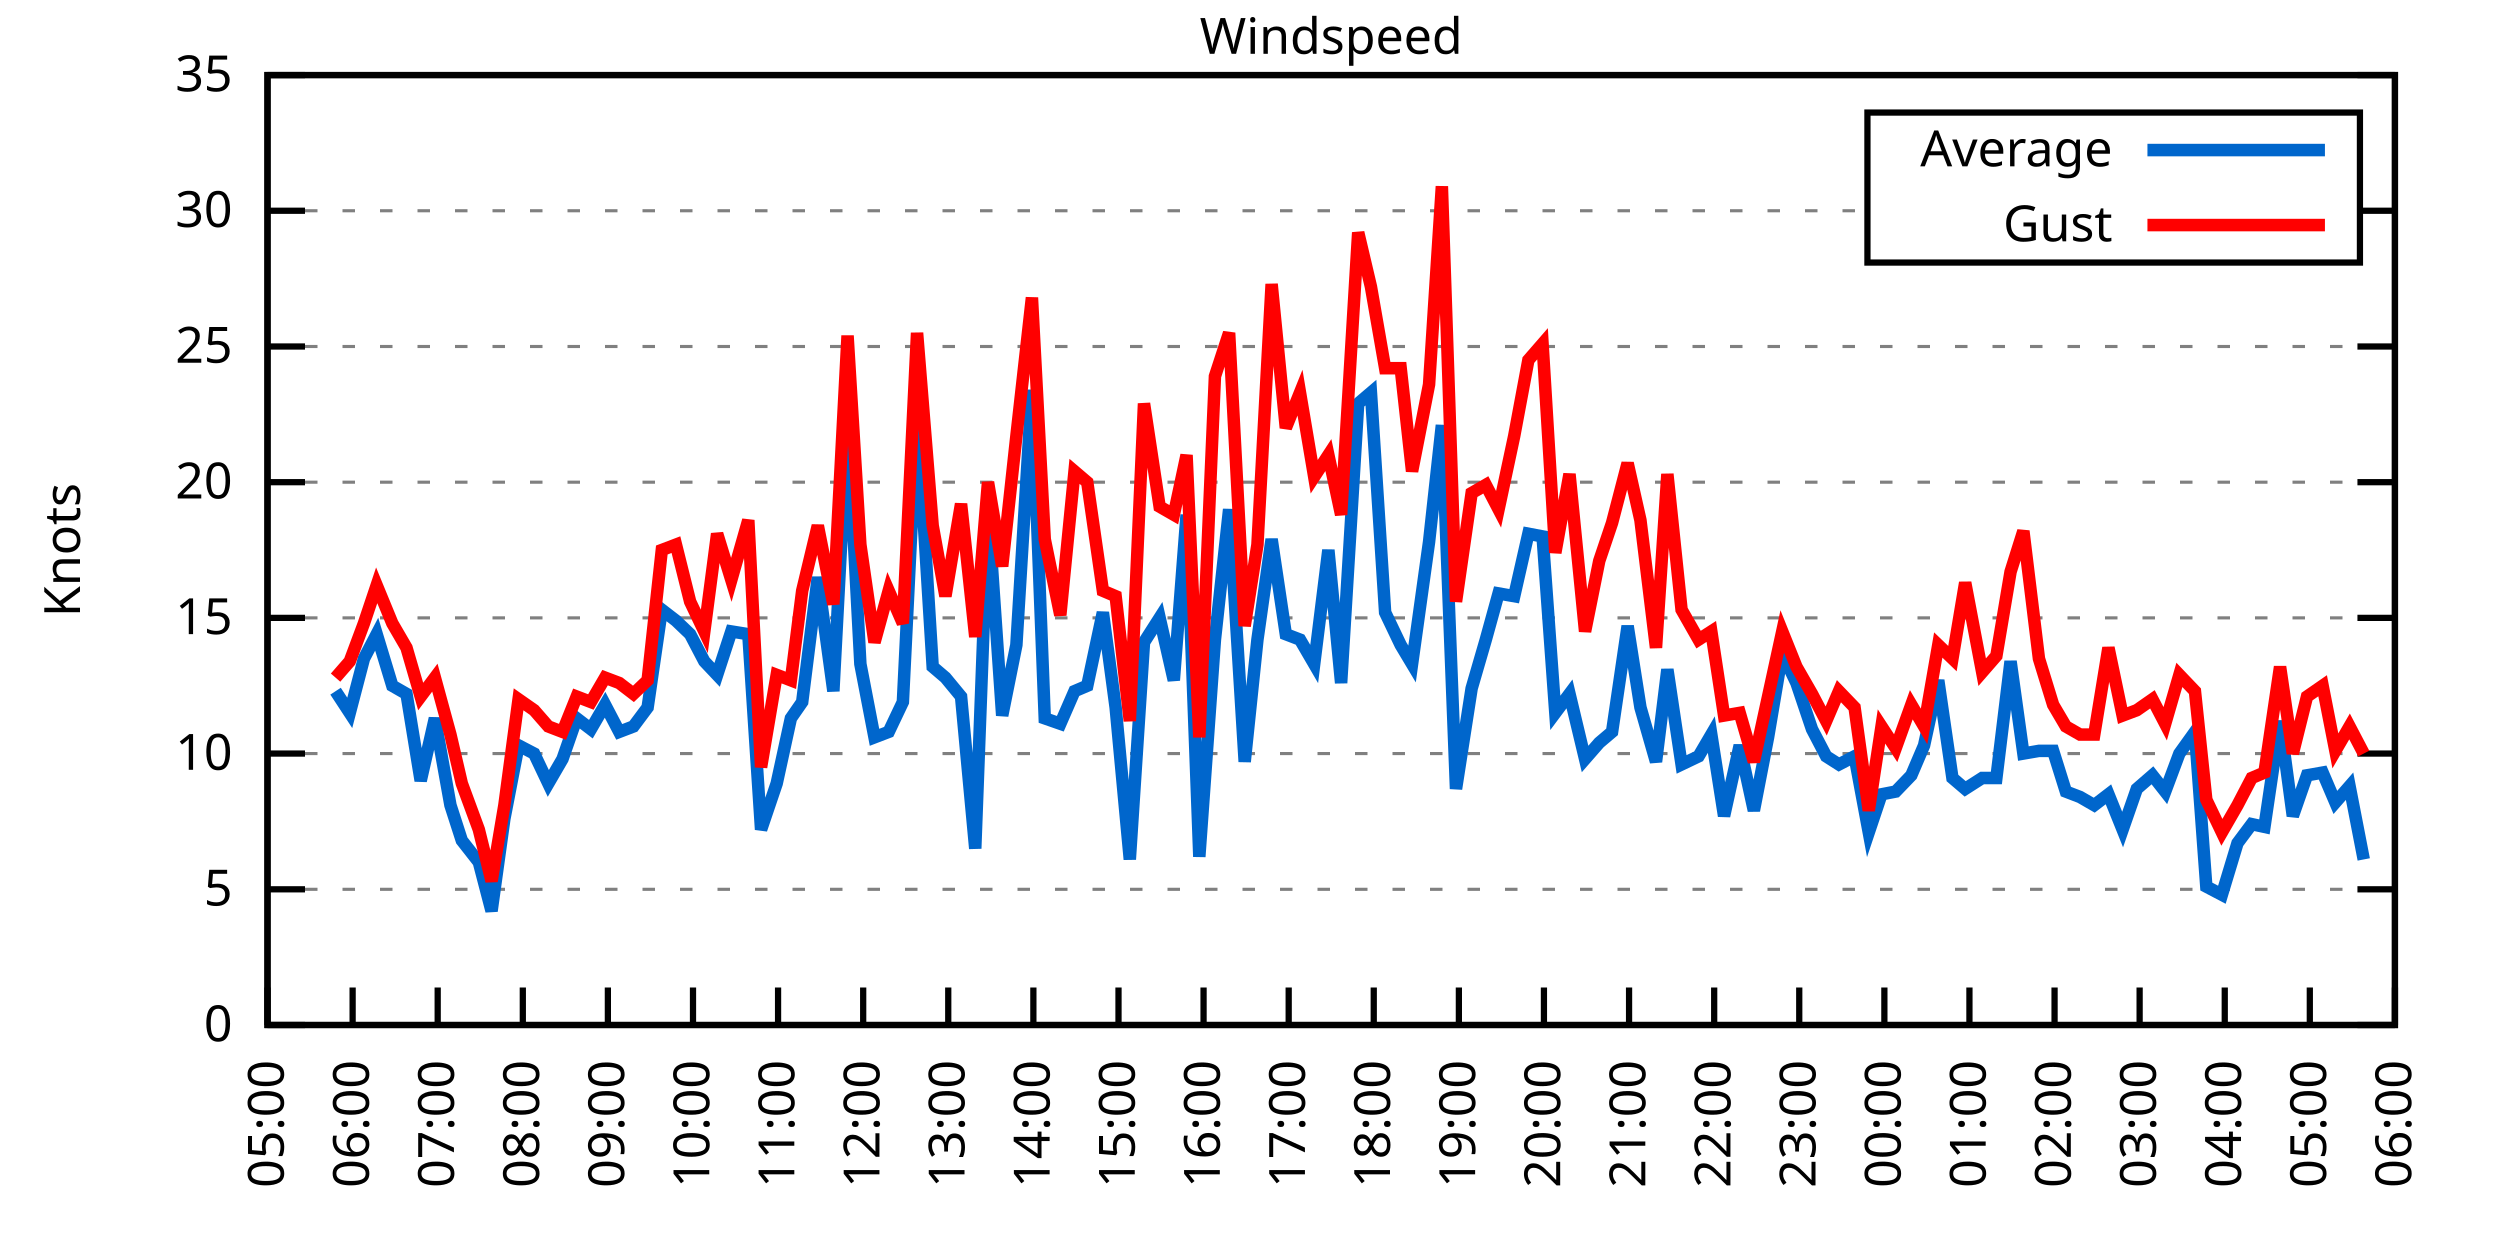
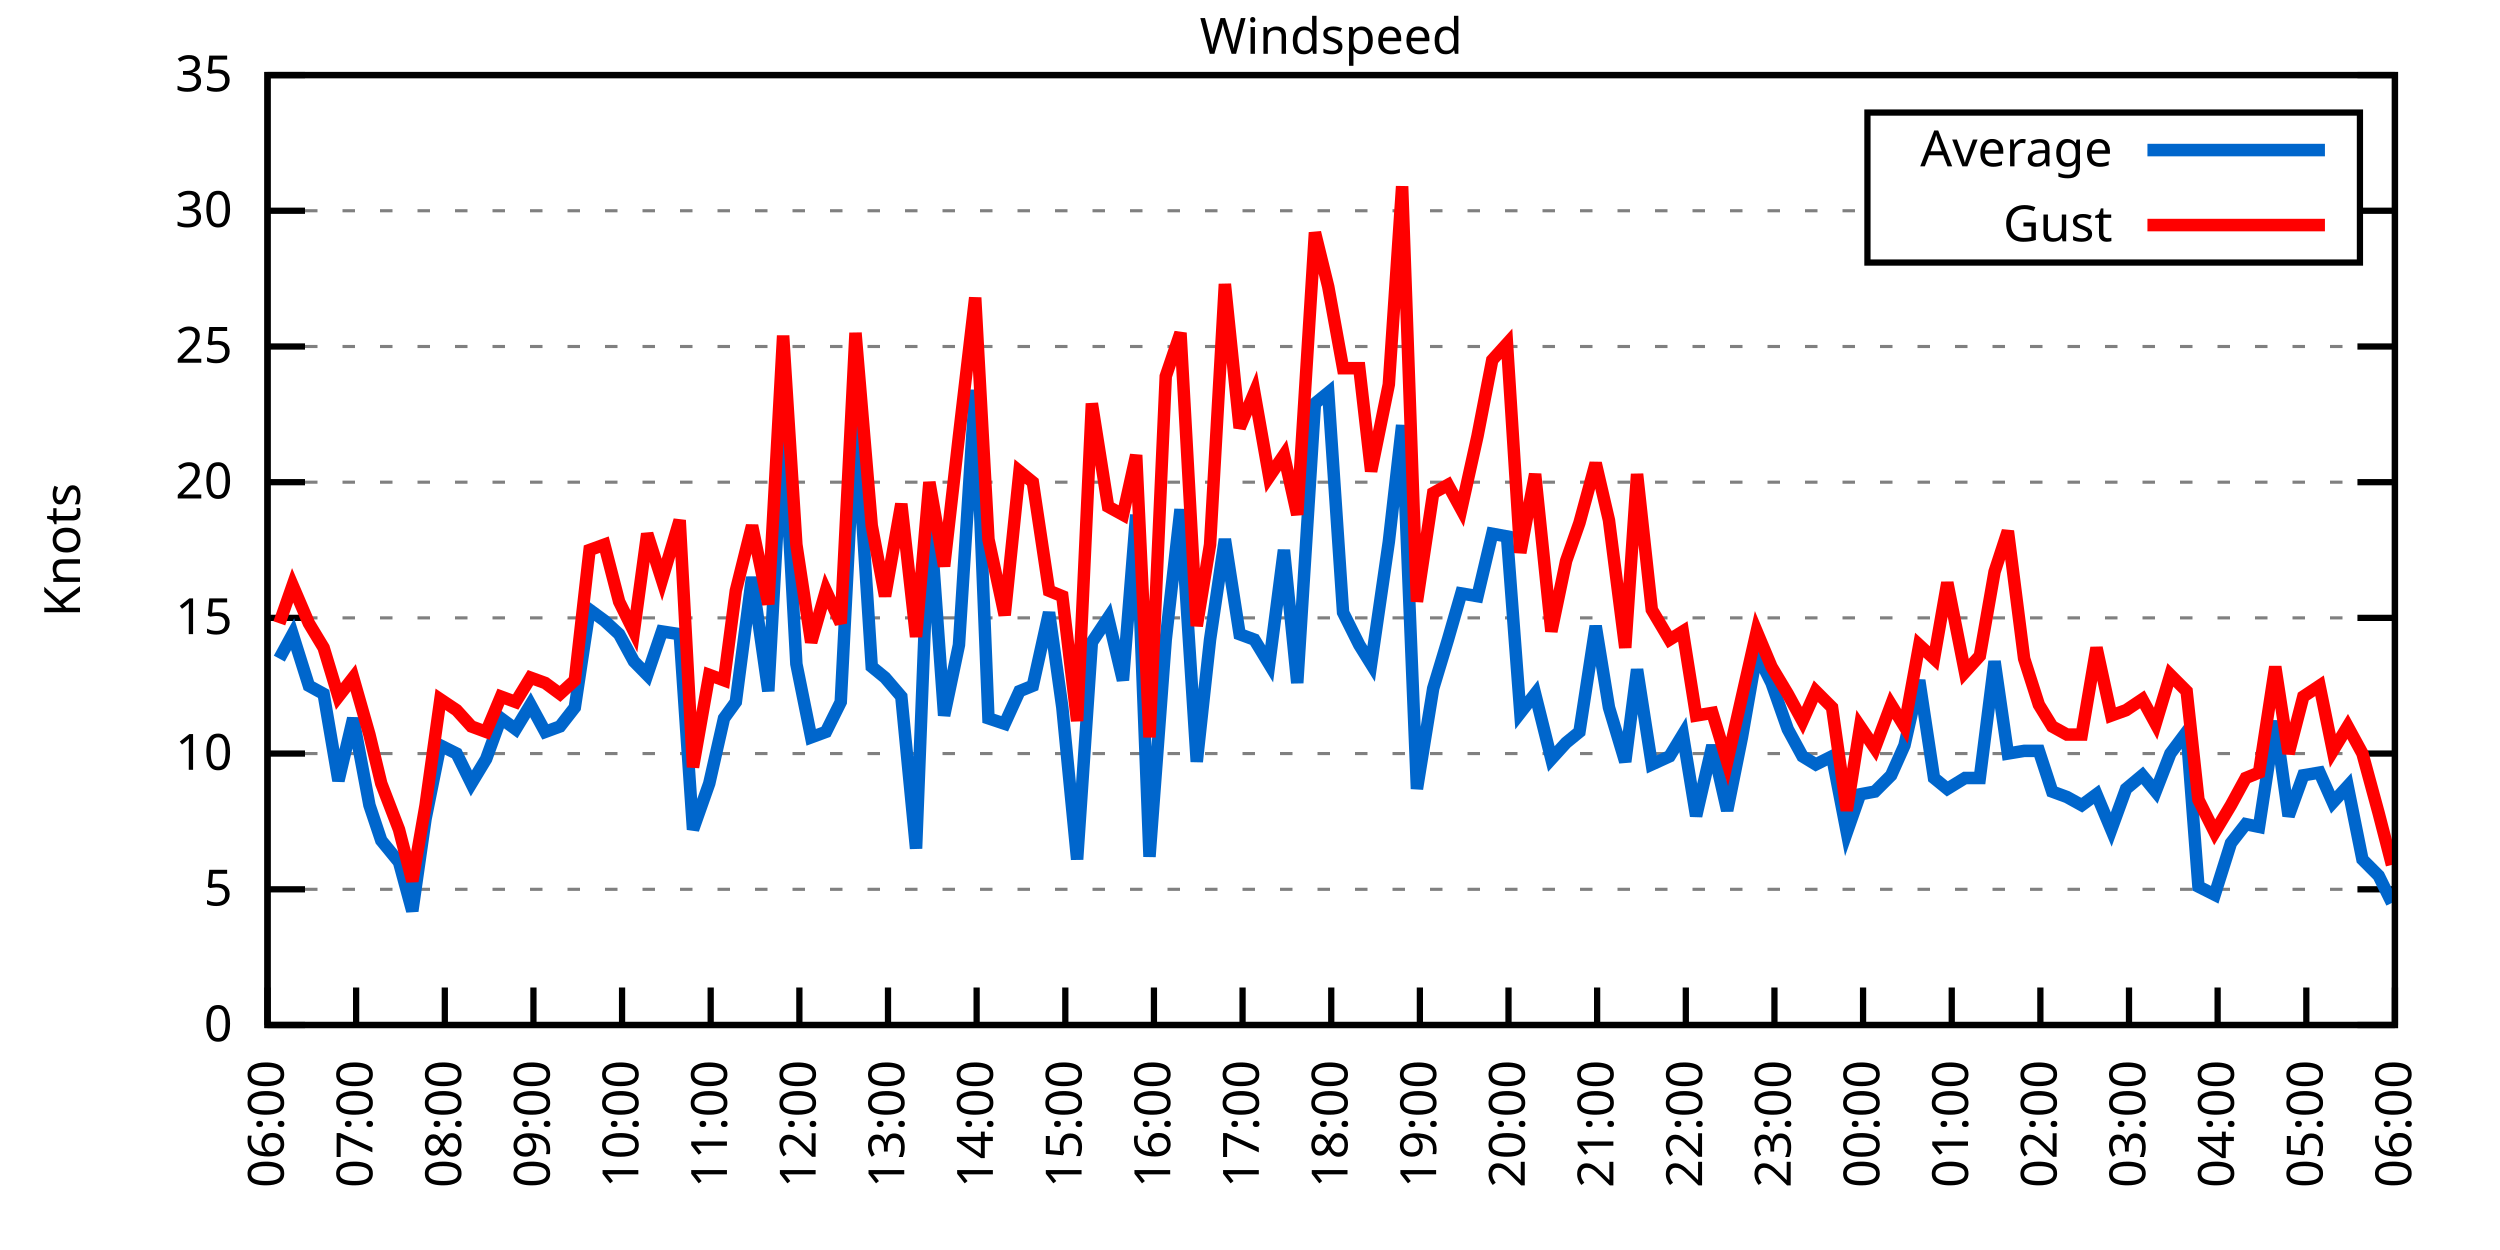
<svg xmlns="http://www.w3.org/2000/svg" xmlns:xlink="http://www.w3.org/1999/xlink" width="400" height="200" viewBox="0 0 400 200">
  <g id="gnuplot_canvas">
    <rect x="0" y="0" width="400" height="200" fill="none" />
    <defs>
      <circle id="gpDot" r="0.5" stroke-width="0.5" stroke="currentColor" />
      <path id="gpPt0" stroke-width="0.333" stroke="currentColor" d="M-1,0 h2 M0,-1 v2" />
      <path id="gpPt1" stroke-width="0.333" stroke="currentColor" d="M-1,-1 L1,1 M1,-1 L-1,1" />
      <path id="gpPt2" stroke-width="0.333" stroke="currentColor" d="M-1,0 L1,0 M0,-1 L0,1 M-1,-1 L1,1 M-1,1 L1,-1" />
      <rect id="gpPt3" stroke-width="0.333" stroke="currentColor" x="-1" y="-1" width="2" height="2" />
      <rect id="gpPt4" stroke-width="0.333" stroke="currentColor" fill="currentColor" x="-1" y="-1" width="2" height="2" />
      <circle id="gpPt5" stroke-width="0.333" stroke="currentColor" cx="0" cy="0" r="1" />
      <use xlink:href="#gpPt5" id="gpPt6" fill="currentColor" stroke="none" />
      <path id="gpPt7" stroke-width="0.333" stroke="currentColor" d="M0,-1.33 L-1.33,0.67 L1.33,0.67 z" />
      <use xlink:href="#gpPt7" id="gpPt8" fill="currentColor" stroke="none" />
      <use xlink:href="#gpPt7" id="gpPt9" stroke="currentColor" transform="rotate(180)" />
      <use xlink:href="#gpPt9" id="gpPt10" fill="currentColor" stroke="none" />
      <use xlink:href="#gpPt3" id="gpPt11" stroke="currentColor" transform="rotate(45)" />
      <use xlink:href="#gpPt11" id="gpPt12" fill="currentColor" stroke="none" />
      <path id="gpPt13" stroke-width="0.333" stroke="currentColor" d="M0,1.330 L1.265,0.411 L0.782,-1.067 L-0.782,-1.076 L-1.265,0.411 z" />
      <use xlink:href="#gpPt13" id="gpPt14" fill="currentColor" stroke="none" />
      <filter id="textbox" filterUnits="objectBoundingBox" x="0" y="0" height="1" width="1">
        <feFlood flood-color="white" flood-opacity="1" result="bgnd" />
        <feComposite in="SourceGraphic" in2="bgnd" operator="atop" />
      </filter>
      <filter id="greybox" filterUnits="objectBoundingBox" x="0" y="0" height="1" width="1">
        <feFlood flood-color="lightgrey" flood-opacity="1" result="grey" />
        <feComposite in="SourceGraphic" in2="grey" operator="atop" />
      </filter>
    </defs>
    <g fill="none" color="white" stroke="currentColor" stroke-width="1.00" stroke-linecap="butt" stroke-linejoin="miter">
</g>
    <g fill="none" color="black" stroke="currentColor" stroke-width="1.00" stroke-linecap="butt" stroke-linejoin="miter">
      <g stroke="none" shape-rendering="crispEdges">
        <polygon fill="rgb(255, 255, 255)" points="42.80,164.00 383.18,164.00 383.18,12.02 42.80,12.02 " />
      </g>
    </g>
    <g fill="none" color="black" stroke="currentColor" stroke-width="1.00" stroke-linecap="butt" stroke-linejoin="miter">
</g>
    <g fill="none" color="black" stroke="black" stroke-width="0.50" stroke-linecap="butt" stroke-linejoin="miter">
</g>
    <g fill="none" color="gray" stroke="currentColor" stroke-width="0.50" stroke-linecap="butt" stroke-linejoin="miter">
      <path stroke="gray" stroke-dasharray="2,4" class="gridline" d="M42.80,164.00 L383.19,164.00  " />
    </g>
    <g fill="none" color="gray" stroke="gray" stroke-width="1.00" stroke-linecap="butt" stroke-linejoin="miter">
</g>
    <g fill="none" color="black" stroke="currentColor" stroke-width="1.00" stroke-linecap="butt" stroke-linejoin="miter">
      <path stroke="black" d="M42.80,164.00 L48.80,164.00 M383.19,164.00 L377.19,164.00  " />
      <g transform="translate(37.20,166.60)" stroke="none" fill="black" font-family="Sans" font-size="8.00" text-anchor="end">
        <text>
          <tspan font-family="Sans"> 0</tspan>
        </text>
      </g>
    </g>
    <g fill="none" color="black" stroke="currentColor" stroke-width="1.00" stroke-linecap="butt" stroke-linejoin="miter">
</g>
    <g fill="none" color="black" stroke="black" stroke-width="0.50" stroke-linecap="butt" stroke-linejoin="miter">
</g>
    <g fill="none" color="gray" stroke="currentColor" stroke-width="0.50" stroke-linecap="butt" stroke-linejoin="miter">
      <path stroke="gray" stroke-dasharray="2,4" class="gridline" d="M42.80,142.29 L383.19,142.29  " />
    </g>
    <g fill="none" color="gray" stroke="gray" stroke-width="1.00" stroke-linecap="butt" stroke-linejoin="miter">
</g>
    <g fill="none" color="black" stroke="currentColor" stroke-width="1.00" stroke-linecap="butt" stroke-linejoin="miter">
      <path stroke="black" d="M42.80,142.29 L48.80,142.29 M383.19,142.29 L377.19,142.29  " />
      <g transform="translate(37.20,144.89)" stroke="none" fill="black" font-family="Sans" font-size="8.00" text-anchor="end">
        <text>
          <tspan font-family="Sans"> 5</tspan>
        </text>
      </g>
    </g>
    <g fill="none" color="black" stroke="currentColor" stroke-width="1.00" stroke-linecap="butt" stroke-linejoin="miter">
</g>
    <g fill="none" color="black" stroke="black" stroke-width="0.50" stroke-linecap="butt" stroke-linejoin="miter">
</g>
    <g fill="none" color="gray" stroke="currentColor" stroke-width="0.50" stroke-linecap="butt" stroke-linejoin="miter">
      <path stroke="gray" stroke-dasharray="2,4" class="gridline" d="M42.80,120.57 L383.19,120.57  " />
    </g>
    <g fill="none" color="gray" stroke="gray" stroke-width="1.00" stroke-linecap="butt" stroke-linejoin="miter">
</g>
    <g fill="none" color="black" stroke="currentColor" stroke-width="1.00" stroke-linecap="butt" stroke-linejoin="miter">
      <path stroke="black" d="M42.80,120.57 L48.80,120.57 M383.19,120.57 L377.19,120.57  " />
      <g transform="translate(37.20,123.17)" stroke="none" fill="black" font-family="Sans" font-size="8.00" text-anchor="end">
        <text>
          <tspan font-family="Sans"> 10</tspan>
        </text>
      </g>
    </g>
    <g fill="none" color="black" stroke="currentColor" stroke-width="1.00" stroke-linecap="butt" stroke-linejoin="miter">
</g>
    <g fill="none" color="black" stroke="black" stroke-width="0.50" stroke-linecap="butt" stroke-linejoin="miter">
</g>
    <g fill="none" color="gray" stroke="currentColor" stroke-width="0.50" stroke-linecap="butt" stroke-linejoin="miter">
      <path stroke="gray" stroke-dasharray="2,4" class="gridline" d="M42.80,98.86 L383.19,98.86  " />
    </g>
    <g fill="none" color="gray" stroke="gray" stroke-width="1.00" stroke-linecap="butt" stroke-linejoin="miter">
</g>
    <g fill="none" color="black" stroke="currentColor" stroke-width="1.00" stroke-linecap="butt" stroke-linejoin="miter">
      <path stroke="black" d="M42.80,98.86 L48.80,98.86 M383.19,98.86 L377.19,98.86  " />
      <g transform="translate(37.20,101.46)" stroke="none" fill="black" font-family="Sans" font-size="8.00" text-anchor="end">
        <text>
          <tspan font-family="Sans"> 15</tspan>
        </text>
      </g>
    </g>
    <g fill="none" color="black" stroke="currentColor" stroke-width="1.00" stroke-linecap="butt" stroke-linejoin="miter">
</g>
    <g fill="none" color="black" stroke="black" stroke-width="0.50" stroke-linecap="butt" stroke-linejoin="miter">
</g>
    <g fill="none" color="gray" stroke="currentColor" stroke-width="0.50" stroke-linecap="butt" stroke-linejoin="miter">
      <path stroke="gray" stroke-dasharray="2,4" class="gridline" d="M42.80,77.15 L383.19,77.15  " />
    </g>
    <g fill="none" color="gray" stroke="gray" stroke-width="1.00" stroke-linecap="butt" stroke-linejoin="miter">
</g>
    <g fill="none" color="black" stroke="currentColor" stroke-width="1.00" stroke-linecap="butt" stroke-linejoin="miter">
      <path stroke="black" d="M42.80,77.15 L48.80,77.15 M383.19,77.15 L377.19,77.15  " />
      <g transform="translate(37.20,79.75)" stroke="none" fill="black" font-family="Sans" font-size="8.00" text-anchor="end">
        <text>
          <tspan font-family="Sans"> 20</tspan>
        </text>
      </g>
    </g>
    <g fill="none" color="black" stroke="currentColor" stroke-width="1.00" stroke-linecap="butt" stroke-linejoin="miter">
</g>
    <g fill="none" color="black" stroke="black" stroke-width="0.50" stroke-linecap="butt" stroke-linejoin="miter">
</g>
    <g fill="none" color="gray" stroke="currentColor" stroke-width="0.50" stroke-linecap="butt" stroke-linejoin="miter">
      <path stroke="gray" stroke-dasharray="2,4" class="gridline" d="M42.80,55.44 L383.19,55.44  " />
    </g>
    <g fill="none" color="gray" stroke="gray" stroke-width="1.00" stroke-linecap="butt" stroke-linejoin="miter">
</g>
    <g fill="none" color="black" stroke="currentColor" stroke-width="1.00" stroke-linecap="butt" stroke-linejoin="miter">
      <path stroke="black" d="M42.80,55.44 L48.80,55.44 M383.19,55.44 L377.19,55.44  " />
      <g transform="translate(37.20,58.04)" stroke="none" fill="black" font-family="Sans" font-size="8.00" text-anchor="end">
        <text>
          <tspan font-family="Sans"> 25</tspan>
        </text>
      </g>
    </g>
    <g fill="none" color="black" stroke="currentColor" stroke-width="1.00" stroke-linecap="butt" stroke-linejoin="miter">
</g>
    <g fill="none" color="black" stroke="black" stroke-width="0.50" stroke-linecap="butt" stroke-linejoin="miter">
</g>
    <g fill="none" color="gray" stroke="currentColor" stroke-width="0.50" stroke-linecap="butt" stroke-linejoin="miter">
      <path stroke="gray" stroke-dasharray="2,4" class="gridline" d="M42.80,33.72 L298.79,33.72 M377.59,33.72 L383.19,33.72  " />
    </g>
    <g fill="none" color="gray" stroke="gray" stroke-width="1.00" stroke-linecap="butt" stroke-linejoin="miter">
</g>
    <g fill="none" color="black" stroke="currentColor" stroke-width="1.00" stroke-linecap="butt" stroke-linejoin="miter">
      <path stroke="black" d="M42.80,33.72 L48.80,33.72 M383.19,33.72 L377.19,33.72  " />
      <g transform="translate(37.20,36.32)" stroke="none" fill="black" font-family="Sans" font-size="8.00" text-anchor="end">
        <text>
          <tspan font-family="Sans"> 30</tspan>
        </text>
      </g>
    </g>
    <g fill="none" color="black" stroke="currentColor" stroke-width="1.00" stroke-linecap="butt" stroke-linejoin="miter">
</g>
    <g fill="none" color="black" stroke="black" stroke-width="0.50" stroke-linecap="butt" stroke-linejoin="miter">
</g>
    <g fill="none" color="gray" stroke="currentColor" stroke-width="0.50" stroke-linecap="butt" stroke-linejoin="miter">
      <path stroke="gray" stroke-dasharray="2,4" class="gridline" d="M42.80,12.01 L383.19,12.01  " />
    </g>
    <g fill="none" color="gray" stroke="gray" stroke-width="1.00" stroke-linecap="butt" stroke-linejoin="miter">
</g>
    <g fill="none" color="black" stroke="currentColor" stroke-width="1.00" stroke-linecap="butt" stroke-linejoin="miter">
      <path stroke="black" d="M42.80,12.01 L48.80,12.01 M383.19,12.01 L377.19,12.01  " />
      <g transform="translate(37.20,14.61)" stroke="none" fill="black" font-family="Sans" font-size="8.00" text-anchor="end">
        <text>
          <tspan font-family="Sans"> 35</tspan>
        </text>
      </g>
    </g>
    <g fill="none" color="black" stroke="currentColor" stroke-width="1.00" stroke-linecap="butt" stroke-linejoin="miter">
      <path stroke="black" d="M42.80,164.00 L42.80,158.00  " />
      <g transform="translate(45.40,169.60) rotate(270.00)" stroke="none" fill="black" font-family="Sans" font-size="8.00" text-anchor="end">
        <text>
-           <tspan font-family="Sans">05:00</tspan>
-         </text>
-       </g>
-     </g>
-     <g fill="none" color="black" stroke="currentColor" stroke-width="1.00" stroke-linecap="butt" stroke-linejoin="miter">
-       <path stroke="black" d="M56.42,164.00 L56.42,158.00  " />
-       <g transform="translate(59.02,169.60) rotate(270.00)" stroke="none" fill="black" font-family="Sans" font-size="8.00" text-anchor="end">
-         <text>
          <tspan font-family="Sans">06:00</tspan>
        </text>
      </g>
    </g>
    <g fill="none" color="black" stroke="currentColor" stroke-width="1.00" stroke-linecap="butt" stroke-linejoin="miter">
-       <path stroke="black" d="M70.03,164.00 L70.03,158.00  " />
-       <g transform="translate(72.63,169.60) rotate(270.00)" stroke="none" fill="black" font-family="Sans" font-size="8.00" text-anchor="end">
+       <path stroke="black" d="M56.98,164.00 L56.98,158.00  " />
+       <g transform="translate(59.58,169.60) rotate(270.00)" stroke="none" fill="black" font-family="Sans" font-size="8.00" text-anchor="end">
        <text>
          <tspan font-family="Sans">07:00</tspan>
        </text>
      </g>
    </g>
    <g fill="none" color="black" stroke="currentColor" stroke-width="1.00" stroke-linecap="butt" stroke-linejoin="miter">
-       <path stroke="black" d="M83.65,164.00 L83.65,158.00  " />
-       <g transform="translate(86.25,169.60) rotate(270.00)" stroke="none" fill="black" font-family="Sans" font-size="8.00" text-anchor="end">
+       <path stroke="black" d="M71.17,164.00 L71.17,158.00  " />
+       <g transform="translate(73.77,169.60) rotate(270.00)" stroke="none" fill="black" font-family="Sans" font-size="8.00" text-anchor="end">
        <text>
          <tspan font-family="Sans">08:00</tspan>
        </text>
      </g>
    </g>
    <g fill="none" color="black" stroke="currentColor" stroke-width="1.00" stroke-linecap="butt" stroke-linejoin="miter">
-       <path stroke="black" d="M97.26,164.00 L97.26,158.00  " />
-       <g transform="translate(99.86,169.60) rotate(270.00)" stroke="none" fill="black" font-family="Sans" font-size="8.00" text-anchor="end">
+       <path stroke="black" d="M85.35,164.00 L85.35,158.00  " />
+       <g transform="translate(87.95,169.60) rotate(270.00)" stroke="none" fill="black" font-family="Sans" font-size="8.00" text-anchor="end">
        <text>
          <tspan font-family="Sans">09:00</tspan>
        </text>
      </g>
    </g>
    <g fill="none" color="black" stroke="currentColor" stroke-width="1.00" stroke-linecap="butt" stroke-linejoin="miter">
-       <path stroke="black" d="M110.88,164.00 L110.88,158.00  " />
-       <g transform="translate(113.48,169.60) rotate(270.00)" stroke="none" fill="black" font-family="Sans" font-size="8.00" text-anchor="end">
+       <path stroke="black" d="M99.53,164.00 L99.53,158.00  " />
+       <g transform="translate(102.13,169.60) rotate(270.00)" stroke="none" fill="black" font-family="Sans" font-size="8.00" text-anchor="end">
        <text>
          <tspan font-family="Sans">10:00</tspan>
        </text>
      </g>
    </g>
    <g fill="none" color="black" stroke="currentColor" stroke-width="1.00" stroke-linecap="butt" stroke-linejoin="miter">
-       <path stroke="black" d="M124.49,164.00 L124.49,158.00  " />
-       <g transform="translate(127.09,169.60) rotate(270.00)" stroke="none" fill="black" font-family="Sans" font-size="8.00" text-anchor="end">
+       <path stroke="black" d="M113.71,164.00 L113.71,158.00  " />
+       <g transform="translate(116.31,169.60) rotate(270.00)" stroke="none" fill="black" font-family="Sans" font-size="8.00" text-anchor="end">
        <text>
          <tspan font-family="Sans">11:00</tspan>
        </text>
      </g>
    </g>
    <g fill="none" color="black" stroke="currentColor" stroke-width="1.00" stroke-linecap="butt" stroke-linejoin="miter">
-       <path stroke="black" d="M138.11,164.00 L138.11,158.00  " />
-       <g transform="translate(140.71,169.60) rotate(270.00)" stroke="none" fill="black" font-family="Sans" font-size="8.00" text-anchor="end">
+       <path stroke="black" d="M127.90,164.00 L127.90,158.00  " />
+       <g transform="translate(130.50,169.60) rotate(270.00)" stroke="none" fill="black" font-family="Sans" font-size="8.00" text-anchor="end">
        <text>
          <tspan font-family="Sans">12:00</tspan>
        </text>
      </g>
    </g>
    <g fill="none" color="black" stroke="currentColor" stroke-width="1.00" stroke-linecap="butt" stroke-linejoin="miter">
-       <path stroke="black" d="M151.72,164.00 L151.72,158.00  " />
-       <g transform="translate(154.32,169.60) rotate(270.00)" stroke="none" fill="black" font-family="Sans" font-size="8.00" text-anchor="end">
+       <path stroke="black" d="M142.08,164.00 L142.08,158.00  " />
+       <g transform="translate(144.68,169.60) rotate(270.00)" stroke="none" fill="black" font-family="Sans" font-size="8.00" text-anchor="end">
        <text>
          <tspan font-family="Sans">13:00</tspan>
        </text>
      </g>
    </g>
    <g fill="none" color="black" stroke="currentColor" stroke-width="1.00" stroke-linecap="butt" stroke-linejoin="miter">
-       <path stroke="black" d="M165.34,164.00 L165.34,158.00  " />
-       <g transform="translate(167.94,169.60) rotate(270.00)" stroke="none" fill="black" font-family="Sans" font-size="8.00" text-anchor="end">
+       <path stroke="black" d="M156.26,164.00 L156.26,158.00  " />
+       <g transform="translate(158.86,169.60) rotate(270.00)" stroke="none" fill="black" font-family="Sans" font-size="8.00" text-anchor="end">
        <text>
          <tspan font-family="Sans">14:00</tspan>
        </text>
      </g>
    </g>
    <g fill="none" color="black" stroke="currentColor" stroke-width="1.00" stroke-linecap="butt" stroke-linejoin="miter">
-       <path stroke="black" d="M178.96,164.00 L178.96,158.00  " />
-       <g transform="translate(181.56,169.60) rotate(270.00)" stroke="none" fill="black" font-family="Sans" font-size="8.00" text-anchor="end">
+       <path stroke="black" d="M170.45,164.00 L170.45,158.00  " />
+       <g transform="translate(173.05,169.60) rotate(270.00)" stroke="none" fill="black" font-family="Sans" font-size="8.00" text-anchor="end">
        <text>
          <tspan font-family="Sans">15:00</tspan>
        </text>
      </g>
    </g>
    <g fill="none" color="black" stroke="currentColor" stroke-width="1.00" stroke-linecap="butt" stroke-linejoin="miter">
-       <path stroke="black" d="M192.57,164.00 L192.57,158.00  " />
-       <g transform="translate(195.17,169.60) rotate(270.00)" stroke="none" fill="black" font-family="Sans" font-size="8.00" text-anchor="end">
+       <path stroke="black" d="M184.63,164.00 L184.63,158.00  " />
+       <g transform="translate(187.23,169.60) rotate(270.00)" stroke="none" fill="black" font-family="Sans" font-size="8.00" text-anchor="end">
        <text>
          <tspan font-family="Sans">16:00</tspan>
        </text>
      </g>
    </g>
    <g fill="none" color="black" stroke="currentColor" stroke-width="1.00" stroke-linecap="butt" stroke-linejoin="miter">
-       <path stroke="black" d="M206.19,164.00 L206.19,158.00  " />
-       <g transform="translate(208.79,169.60) rotate(270.00)" stroke="none" fill="black" font-family="Sans" font-size="8.00" text-anchor="end">
+       <path stroke="black" d="M198.81,164.00 L198.81,158.00  " />
+       <g transform="translate(201.41,169.60) rotate(270.00)" stroke="none" fill="black" font-family="Sans" font-size="8.00" text-anchor="end">
        <text>
          <tspan font-family="Sans">17:00</tspan>
        </text>
      </g>
    </g>
    <g fill="none" color="black" stroke="currentColor" stroke-width="1.00" stroke-linecap="butt" stroke-linejoin="miter">
-       <path stroke="black" d="M219.80,164.00 L219.80,158.00  " />
-       <g transform="translate(222.40,169.60) rotate(270.00)" stroke="none" fill="black" font-family="Sans" font-size="8.00" text-anchor="end">
+       <path stroke="black" d="M213.00,164.00 L213.00,158.00  " />
+       <g transform="translate(215.60,169.60) rotate(270.00)" stroke="none" fill="black" font-family="Sans" font-size="8.00" text-anchor="end">
        <text>
          <tspan font-family="Sans">18:00</tspan>
        </text>
      </g>
    </g>
    <g fill="none" color="black" stroke="currentColor" stroke-width="1.00" stroke-linecap="butt" stroke-linejoin="miter">
-       <path stroke="black" d="M233.42,164.00 L233.42,158.00  " />
-       <g transform="translate(236.02,169.60) rotate(270.00)" stroke="none" fill="black" font-family="Sans" font-size="8.00" text-anchor="end">
+       <path stroke="black" d="M227.18,164.00 L227.18,158.00  " />
+       <g transform="translate(229.78,169.60) rotate(270.00)" stroke="none" fill="black" font-family="Sans" font-size="8.00" text-anchor="end">
        <text>
          <tspan font-family="Sans">19:00</tspan>
        </text>
      </g>
    </g>
    <g fill="none" color="black" stroke="currentColor" stroke-width="1.00" stroke-linecap="butt" stroke-linejoin="miter">
-       <path stroke="black" d="M247.03,164.00 L247.03,158.00  " />
-       <g transform="translate(249.63,169.60) rotate(270.00)" stroke="none" fill="black" font-family="Sans" font-size="8.00" text-anchor="end">
+       <path stroke="black" d="M241.36,164.00 L241.36,158.00  " />
+       <g transform="translate(243.96,169.60) rotate(270.00)" stroke="none" fill="black" font-family="Sans" font-size="8.00" text-anchor="end">
        <text>
          <tspan font-family="Sans">20:00</tspan>
        </text>
      </g>
    </g>
    <g fill="none" color="black" stroke="currentColor" stroke-width="1.00" stroke-linecap="butt" stroke-linejoin="miter">
-       <path stroke="black" d="M260.65,164.00 L260.65,158.00  " />
-       <g transform="translate(263.25,169.60) rotate(270.00)" stroke="none" fill="black" font-family="Sans" font-size="8.00" text-anchor="end">
+       <path stroke="black" d="M255.54,164.00 L255.54,158.00  " />
+       <g transform="translate(258.14,169.60) rotate(270.00)" stroke="none" fill="black" font-family="Sans" font-size="8.00" text-anchor="end">
        <text>
          <tspan font-family="Sans">21:00</tspan>
        </text>
      </g>
    </g>
    <g fill="none" color="black" stroke="currentColor" stroke-width="1.00" stroke-linecap="butt" stroke-linejoin="miter">
-       <path stroke="black" d="M274.27,164.00 L274.27,158.00  " />
-       <g transform="translate(276.87,169.60) rotate(270.00)" stroke="none" fill="black" font-family="Sans" font-size="8.00" text-anchor="end">
+       <path stroke="black" d="M269.73,164.00 L269.73,158.00  " />
+       <g transform="translate(272.33,169.60) rotate(270.00)" stroke="none" fill="black" font-family="Sans" font-size="8.00" text-anchor="end">
        <text>
          <tspan font-family="Sans">22:00</tspan>
        </text>
      </g>
    </g>
    <g fill="none" color="black" stroke="currentColor" stroke-width="1.00" stroke-linecap="butt" stroke-linejoin="miter">
-       <path stroke="black" d="M287.88,164.00 L287.88,158.00  " />
-       <g transform="translate(290.48,169.60) rotate(270.00)" stroke="none" fill="black" font-family="Sans" font-size="8.00" text-anchor="end">
+       <path stroke="black" d="M283.91,164.00 L283.91,158.00  " />
+       <g transform="translate(286.51,169.60) rotate(270.00)" stroke="none" fill="black" font-family="Sans" font-size="8.00" text-anchor="end">
        <text>
          <tspan font-family="Sans">23:00</tspan>
        </text>
      </g>
    </g>
    <g fill="none" color="black" stroke="currentColor" stroke-width="1.00" stroke-linecap="butt" stroke-linejoin="miter">
-       <path stroke="black" d="M301.50,164.00 L301.50,158.00  " />
-       <g transform="translate(304.10,169.60) rotate(270.00)" stroke="none" fill="black" font-family="Sans" font-size="8.00" text-anchor="end">
+       <path stroke="black" d="M298.09,164.00 L298.09,158.00  " />
+       <g transform="translate(300.69,169.60) rotate(270.00)" stroke="none" fill="black" font-family="Sans" font-size="8.00" text-anchor="end">
        <text>
          <tspan font-family="Sans">00:00</tspan>
        </text>
      </g>
    </g>
    <g fill="none" color="black" stroke="currentColor" stroke-width="1.00" stroke-linecap="butt" stroke-linejoin="miter">
-       <path stroke="black" d="M315.11,164.00 L315.11,158.00  " />
-       <g transform="translate(317.71,169.60) rotate(270.00)" stroke="none" fill="black" font-family="Sans" font-size="8.00" text-anchor="end">
+       <path stroke="black" d="M312.28,164.00 L312.28,158.00  " />
+       <g transform="translate(314.88,169.60) rotate(270.00)" stroke="none" fill="black" font-family="Sans" font-size="8.00" text-anchor="end">
        <text>
          <tspan font-family="Sans">01:00</tspan>
        </text>
      </g>
    </g>
    <g fill="none" color="black" stroke="currentColor" stroke-width="1.00" stroke-linecap="butt" stroke-linejoin="miter">
-       <path stroke="black" d="M328.73,164.00 L328.73,158.00  " />
-       <g transform="translate(331.33,169.60) rotate(270.00)" stroke="none" fill="black" font-family="Sans" font-size="8.00" text-anchor="end">
+       <path stroke="black" d="M326.46,164.00 L326.46,158.00  " />
+       <g transform="translate(329.06,169.60) rotate(270.00)" stroke="none" fill="black" font-family="Sans" font-size="8.00" text-anchor="end">
        <text>
          <tspan font-family="Sans">02:00</tspan>
        </text>
      </g>
    </g>
    <g fill="none" color="black" stroke="currentColor" stroke-width="1.00" stroke-linecap="butt" stroke-linejoin="miter">
-       <path stroke="black" d="M342.34,164.00 L342.34,158.00  " />
-       <g transform="translate(344.94,169.60) rotate(270.00)" stroke="none" fill="black" font-family="Sans" font-size="8.00" text-anchor="end">
+       <path stroke="black" d="M340.64,164.00 L340.64,158.00  " />
+       <g transform="translate(343.24,169.60) rotate(270.00)" stroke="none" fill="black" font-family="Sans" font-size="8.00" text-anchor="end">
        <text>
          <tspan font-family="Sans">03:00</tspan>
        </text>
      </g>
    </g>
    <g fill="none" color="black" stroke="currentColor" stroke-width="1.00" stroke-linecap="butt" stroke-linejoin="miter">
-       <path stroke="black" d="M355.96,164.00 L355.96,158.00  " />
-       <g transform="translate(358.56,169.60) rotate(270.00)" stroke="none" fill="black" font-family="Sans" font-size="8.00" text-anchor="end">
+       <path stroke="black" d="M354.82,164.00 L354.82,158.00  " />
+       <g transform="translate(357.42,169.60) rotate(270.00)" stroke="none" fill="black" font-family="Sans" font-size="8.00" text-anchor="end">
        <text>
          <tspan font-family="Sans">04:00</tspan>
        </text>
      </g>
    </g>
    <g fill="none" color="black" stroke="currentColor" stroke-width="1.00" stroke-linecap="butt" stroke-linejoin="miter">
-       <path stroke="black" d="M369.57,164.00 L369.57,158.00  " />
-       <g transform="translate(372.17,169.60) rotate(270.00)" stroke="none" fill="black" font-family="Sans" font-size="8.00" text-anchor="end">
+       <path stroke="black" d="M369.01,164.00 L369.01,158.00  " />
+       <g transform="translate(371.61,169.60) rotate(270.00)" stroke="none" fill="black" font-family="Sans" font-size="8.00" text-anchor="end">
        <text>
          <tspan font-family="Sans">05:00</tspan>
        </text>
      </g>
    </g>
    <g fill="none" color="black" stroke="currentColor" stroke-width="1.00" stroke-linecap="butt" stroke-linejoin="miter">
      <path stroke="black" d="M383.19,164.00 L383.19,158.00  " />
      <g transform="translate(385.79,169.60) rotate(270.00)" stroke="none" fill="black" font-family="Sans" font-size="8.00" text-anchor="end">
        <text>
          <tspan font-family="Sans">06:00</tspan>
        </text>
      </g>
    </g>
    <g fill="none" color="black" stroke="currentColor" stroke-width="1.00" stroke-linecap="butt" stroke-linejoin="miter">
</g>
    <g fill="none" color="black" stroke="currentColor" stroke-width="1.00" stroke-linecap="butt" stroke-linejoin="miter">
      <path stroke="black" d="M42.80,12.01 L42.80,164.00 L383.19,164.00 L383.19,12.01 L42.80,12.01 Z  " />
    </g>
    <g fill="none" color="black" stroke="currentColor" stroke-width="1.00" stroke-linecap="butt" stroke-linejoin="miter">
</g>
    <g fill="none" color="black" stroke="currentColor" stroke-width="1.00" stroke-linecap="butt" stroke-linejoin="miter">
      <path stroke="black" d="M298.79,42.01 L298.79,18.01 L377.59,18.01 L377.59,42.01 L298.79,42.01 Z  " />
    </g>
    <g id="Windspeed_plot_1">
      <g fill="none" color="white" stroke="black" stroke-width="2.00" stroke-linecap="butt" stroke-linejoin="miter">
</g>
      <g fill="none" color="black" stroke="currentColor" stroke-width="2.00" stroke-linecap="butt" stroke-linejoin="miter">
        <g transform="translate(337.99,26.61)" stroke="none" fill="black" font-family="Sans" font-size="8.00" text-anchor="end">
          <text>
            <tspan font-family="Sans">Average</tspan>
          </text>
        </g>
      </g>
      <g fill="none" color="black" stroke="currentColor" stroke-width="2.00" stroke-linecap="butt" stroke-linejoin="miter">
-         <path stroke="rgb(  0, 102, 204)" d="M343.59,24.01 L371.99,24.01 M53.69,110.59 L55.96,114.06 L58.23,105.38 L60.27,101.47 L62.77,109.72 L65.04,111.02   L67.31,124.92 L69.58,114.93 L72.07,128.83 L73.89,134.47 L76.61,137.94 L78.65,145.76 L80.70,131.00 L82.97,119.27   L85.46,120.57 L87.73,125.35 L90.00,121.44 L92.27,114.93 L94.54,116.67 L96.81,112.76 L99.08,117.10 L101.35,116.23   L103.62,113.19 L105.89,97.56 L108.15,99.30 L110.42,101.47 L112.69,105.81 L114.74,107.98 L117.01,101.03 L119.73,101.47   L121.77,132.73 L124.27,125.35 L126.54,114.93 L128.35,112.32 L130.85,92.35 L133.34,110.59 L135.61,67.59 L137.66,106.24   L139.92,117.97 L142.19,117.10 L144.46,112.32 L146.73,66.29 L149.23,106.68 L151.27,108.42 L153.77,111.45 L156.04,135.77   L158.08,81.49 L160.35,114.49 L162.62,103.20 L165.11,62.38 L167.16,114.93 L169.65,115.80 L171.92,110.59 L173.96,109.72   L176.46,97.99 L178.50,113.19 L180.77,137.51 L183.04,102.77 L185.54,98.86 L187.81,108.85 L189.85,82.36 L191.89,137.08   L194.39,102.34 L196.66,81.49 L199.15,121.88 L201.19,102.34 L203.46,86.27 L205.73,101.47 L208.00,102.34 L210.27,106.24   L212.54,88.00 L214.58,109.28 L217.31,64.56 L219.35,62.82 L221.62,97.99 L224.11,103.20 L225.93,106.24 L228.65,86.70   L230.70,68.03 L232.96,126.22 L235.46,110.15 L237.73,102.34 L239.77,94.95 L242.27,95.39 L244.54,85.40 L246.81,85.83   L248.85,114.06 L251.12,111.02 L253.61,121.44 L255.88,118.84 L257.93,117.10 L260.42,100.16 L262.47,113.19 L264.96,121.88   L266.78,107.11 L269.05,122.31 L271.77,121.01 L273.81,117.53 L275.85,130.56 L278.35,119.27 L280.62,129.69 L282.89,117.97   L285.16,104.51 L287.43,109.28 L289.92,116.67 L292.19,121.01 L294.23,122.31 L296.73,121.01 L299.00,133.17 L301.04,127.09   L303.31,126.65 L305.81,124.05 L307.85,119.27 L310.12,108.85 L312.39,124.48 L314.43,126.22 L317.15,124.48 L319.42,124.48   L321.69,105.81 L323.74,120.57 L326.23,120.14 L328.50,120.14 L330.54,126.65 L332.81,127.52 L335.08,128.83 L337.35,127.09   L339.62,132.73 L341.89,126.22 L344.39,124.05 L346.43,126.65 L348.70,120.57 L351.19,117.10 L353.01,141.85 L355.50,143.16   L358.00,134.90 L360.27,131.86 L362.31,132.30 L364.81,115.36 L366.85,130.56 L369.12,124.05 L371.62,123.61 L373.66,128.39   L375.93,125.79 L378.20,137.51  " />
+         <path stroke="rgb(  0, 102, 204)" d="M343.59,24.01 L371.99,24.01 M44.69,105.38 L46.82,101.47 L49.42,109.72 L51.78,111.02 L54.15,124.92 L56.51,114.93   L59.11,128.83 L61.00,134.47 L63.84,137.94 L65.97,145.76 L68.09,131.00 L70.46,119.27 L73.06,120.57 L75.42,125.35   L77.78,121.44 L80.15,114.93 L82.51,116.67 L84.88,112.76 L87.24,117.10 L89.60,116.23 L91.97,113.19 L94.33,97.56   L96.70,99.30 L99.06,101.47 L101.42,105.81 L103.55,107.98 L105.91,101.03 L108.75,101.47 L110.88,132.73 L113.48,125.35   L115.84,114.93 L117.73,112.32 L120.33,92.35 L122.93,110.59 L125.30,67.59 L127.42,106.24 L129.79,117.97 L132.15,117.10   L134.52,112.32 L136.88,66.29 L139.48,106.68 L141.61,108.42 L144.21,111.45 L146.57,135.77 L148.70,81.49 L151.06,114.49   L153.43,103.20 L156.03,62.38 L158.15,114.93 L160.75,115.80 L163.12,110.59 L165.25,109.72 L167.85,97.99 L169.97,113.19   L172.34,137.51 L174.70,102.77 L177.30,98.86 L179.67,108.85 L181.79,82.36 L183.92,137.08 L186.52,102.34 L188.88,81.49   L191.48,121.88 L193.61,102.34 L195.98,86.27 L198.34,101.47 L200.70,102.34 L203.07,106.24 L205.43,88.00 L207.56,109.28   L210.39,64.56 L212.52,62.82 L214.89,97.99 L217.49,103.20 L219.38,106.24 L222.21,86.70 L224.34,68.03 L226.71,126.22   L229.31,110.15 L231.67,102.34 L233.80,94.95 L236.40,95.39 L238.76,85.40 L241.12,85.83 L243.25,114.06 L245.62,111.02   L248.22,121.44 L250.58,118.84 L252.71,117.10 L255.31,100.16 L257.43,113.19 L260.04,121.88 L261.93,107.11 L264.29,122.31   L267.13,121.01 L269.25,117.53 L271.38,130.56 L273.98,119.27 L276.35,129.69 L278.71,117.97 L281.07,104.51 L283.44,109.28   L286.04,116.67 L288.40,121.01 L290.53,122.31 L293.13,121.01 L295.49,133.17 L297.62,127.09 L299.98,126.65 L302.58,124.05   L304.71,119.27 L307.08,108.85 L309.44,124.48 L311.57,126.22 L314.40,124.48 L316.77,124.48 L319.13,105.81 L321.26,120.57   L323.86,120.14 L326.22,120.14 L328.35,126.65 L330.71,127.52 L333.08,128.83 L335.44,127.09 L337.80,132.73 L340.17,126.22   L342.77,124.05 L344.90,126.65 L347.26,120.57 L349.86,117.10 L351.75,141.85 L354.35,143.16 L356.95,134.90 L359.32,131.86   L361.44,132.30 L364.04,115.36 L366.17,130.56 L368.53,124.05 L371.13,123.61 L373.26,128.39 L375.63,125.79 L377.99,137.51   L380.59,140.12 L382.72,144.46  " />
      </g>
    </g>
    <g id="Windspeed_plot_2">
      <g fill="none" color="black" stroke="currentColor" stroke-width="2.00" stroke-linecap="butt" stroke-linejoin="miter">
        <g transform="translate(337.99,38.61)" stroke="none" fill="black" font-family="Sans" font-size="8.00" text-anchor="end">
          <text>
            <tspan font-family="Sans">Gust</tspan>
          </text>
        </g>
      </g>
      <g fill="none" color="black" stroke="currentColor" stroke-width="2.00" stroke-linecap="butt" stroke-linejoin="miter">
-         <path stroke="rgb(255,   0,   0)" d="M343.59,36.01 L371.99,36.01 M53.69,108.42 L55.96,105.81 L58.23,99.73 L60.27,93.65 L62.77,99.73 L65.04,103.64   L67.31,111.45 L69.58,108.42 L72.07,117.53 L73.89,125.35 L76.61,132.73 L78.65,140.98 L80.70,128.83 L82.97,111.89   L85.46,113.63 L87.73,116.23 L90.00,117.10 L92.27,111.45 L94.54,112.32 L96.81,108.42 L99.08,109.28 L101.35,111.02   L103.62,108.85 L105.89,88.00 L108.15,87.14 L110.42,96.26 L112.69,101.03 L114.74,85.40 L117.01,92.78 L119.73,83.23   L121.77,122.75 L124.27,107.98 L126.54,108.85 L128.35,94.52 L130.85,84.10 L133.34,96.69 L135.61,53.70 L137.66,87.14   L139.92,102.77 L142.19,94.52 L144.46,99.73 L146.73,53.26 L149.23,84.10 L151.27,95.39 L153.77,80.62 L156.04,101.90   L158.08,77.15 L160.35,90.61 L162.62,69.77 L165.11,47.62 L167.16,86.27 L169.65,98.43 L171.92,75.41 L173.96,77.15   L176.46,94.52 L178.50,95.39 L180.77,115.36 L183.04,64.56 L185.54,81.06 L187.81,82.36 L189.85,72.81 L191.89,117.97   L194.39,60.21 L196.66,53.26 L199.15,100.16 L201.19,87.14 L203.46,45.45 L205.73,68.46 L208.00,62.82 L210.27,76.28   L212.54,72.81 L214.58,82.36 L217.31,37.20 L219.35,45.88 L221.62,58.91 L224.11,58.91 L225.93,75.41 L228.65,61.52   L230.70,29.81 L232.96,96.26 L235.46,78.89 L237.73,77.58 L239.77,81.49 L242.27,69.77 L244.54,57.61 L246.81,55.00   L248.85,88.44 L251.12,75.85 L253.61,101.03 L255.88,89.74 L257.93,83.66 L260.42,74.11 L262.47,83.23 L264.96,103.64   L266.78,75.85 L269.05,97.56 L271.77,102.34 L273.81,101.03 L275.85,114.49 L278.35,114.06 L280.62,121.88 L282.89,111.45   L285.16,101.03 L287.43,106.68 L289.92,111.02 L292.19,115.36 L294.23,110.59 L296.73,113.19 L299.00,129.69 L301.04,116.23   L303.31,119.71 L305.81,112.76 L307.85,116.23 L310.12,103.20 L312.39,105.38 L314.43,93.22 L317.15,107.55 L319.42,104.94   L321.69,91.48 L323.74,84.97 L326.23,105.38 L328.50,112.76 L330.54,116.23 L332.81,117.53 L335.08,117.53 L337.35,103.64   L339.62,114.49 L341.89,113.63 L344.39,111.89 L346.43,115.80 L348.70,107.98 L351.19,110.59 L353.01,127.96 L355.50,133.17   L358.00,128.83 L360.27,124.48 L362.31,123.61 L364.81,106.68 L366.85,120.57 L369.12,111.45 L371.62,109.72 L373.66,120.14   L375.93,116.23 L378.20,120.57  " />
+         <path stroke="rgb(255,   0,   0)" d="M343.59,36.01 L371.99,36.01 M44.69,99.73 L46.82,93.65 L49.42,99.73 L51.78,103.64 L54.15,111.45 L56.51,108.42   L59.11,117.53 L61.00,125.35 L63.84,132.73 L65.97,140.98 L68.09,128.83 L70.46,111.89 L73.06,113.63 L75.42,116.23   L77.78,117.10 L80.15,111.45 L82.51,112.32 L84.88,108.42 L87.24,109.28 L89.60,111.02 L91.97,108.85 L94.33,88.00   L96.70,87.14 L99.06,96.26 L101.42,101.03 L103.55,85.40 L105.91,92.78 L108.75,83.23 L110.88,122.75 L113.48,107.98   L115.84,108.85 L117.73,94.52 L120.33,84.10 L122.93,96.69 L125.30,53.70 L127.42,87.14 L129.79,102.77 L132.15,94.52   L134.52,99.73 L136.88,53.26 L139.48,84.10 L141.61,95.39 L144.21,80.62 L146.57,101.90 L148.70,77.15 L151.06,90.61   L153.43,69.77 L156.03,47.62 L158.15,86.27 L160.75,98.43 L163.12,75.41 L165.25,77.15 L167.85,94.52 L169.97,95.39   L172.34,115.36 L174.70,64.56 L177.30,81.06 L179.67,82.36 L181.79,72.81 L183.92,117.97 L186.52,60.21 L188.88,53.26   L191.48,100.16 L193.61,87.14 L195.98,45.45 L198.34,68.46 L200.70,62.82 L203.07,76.28 L205.43,72.81 L207.56,82.36   L210.39,37.20 L212.52,45.88 L214.89,58.91 L217.49,58.91 L219.38,75.41 L222.21,61.52 L224.34,29.81 L226.71,96.26   L229.31,78.89 L231.67,77.58 L233.80,81.49 L236.40,69.77 L238.76,57.61 L241.12,55.00 L243.25,88.44 L245.62,75.85   L248.22,101.03 L250.58,89.74 L252.71,83.66 L255.31,74.11 L257.43,83.23 L260.04,103.64 L261.93,75.85 L264.29,97.56   L267.13,102.34 L269.25,101.03 L271.38,114.49 L273.98,114.06 L276.35,121.88 L278.71,111.45 L281.07,101.03 L283.44,106.68   L286.04,111.02 L288.40,115.36 L290.53,110.59 L293.13,113.19 L295.49,129.69 L297.62,116.23 L299.98,119.71 L302.58,112.76   L304.71,116.23 L307.08,103.20 L309.44,105.38 L311.57,93.22 L314.40,107.55 L316.77,104.94 L319.13,91.48 L321.26,84.97   L323.86,105.38 L326.22,112.76 L328.35,116.23 L330.71,117.53 L333.08,117.53 L335.44,103.64 L337.80,114.49 L340.17,113.63   L342.77,111.89 L344.90,115.80 L347.26,107.98 L349.86,110.59 L351.75,127.96 L354.35,133.17 L356.95,128.83 L359.32,124.48   L361.44,123.61 L364.04,106.68 L366.17,120.57 L368.53,111.45 L371.13,109.72 L373.26,120.14 L375.63,116.23 L377.99,120.57   L380.59,130.13 L382.72,138.38  " />
      </g>
    </g>
    <g fill="none" color="black" stroke="currentColor" stroke-width="2.00" stroke-linecap="butt" stroke-linejoin="miter">
</g>
    <g fill="none" color="black" stroke="black" stroke-width="1.00" stroke-linecap="butt" stroke-linejoin="miter">
</g>
    <g fill="none" color="black" stroke="currentColor" stroke-width="1.00" stroke-linecap="butt" stroke-linejoin="miter">
      <path stroke="black" d="M42.80,12.01 L42.80,164.00 L383.19,164.00 L383.19,12.01 L42.80,12.01 Z  " />
      <g transform="translate(12.80,88.01) rotate(270.00)" stroke="none" fill="black" font-family="Sans" font-size="8.00" text-anchor="middle">
        <text>
          <tspan font-family="Sans">Knots</tspan>
        </text>
      </g>
    </g>
    <g fill="none" color="black" stroke="currentColor" stroke-width="1.00" stroke-linecap="butt" stroke-linejoin="miter">
</g>
    <g fill="none" color="black" stroke="currentColor" stroke-width="1.00" stroke-linecap="butt" stroke-linejoin="miter">
      <g transform="translate(212.99,8.61)" stroke="none" fill="black" font-family="Sans" font-size="8.00" text-anchor="middle">
        <text>
          <tspan font-family="Sans">Windspeed</tspan>
        </text>
      </g>
    </g>
    <g fill="none" color="black" stroke="currentColor" stroke-width="1.00" stroke-linecap="butt" stroke-linejoin="miter">
</g>
  </g>
</svg>
